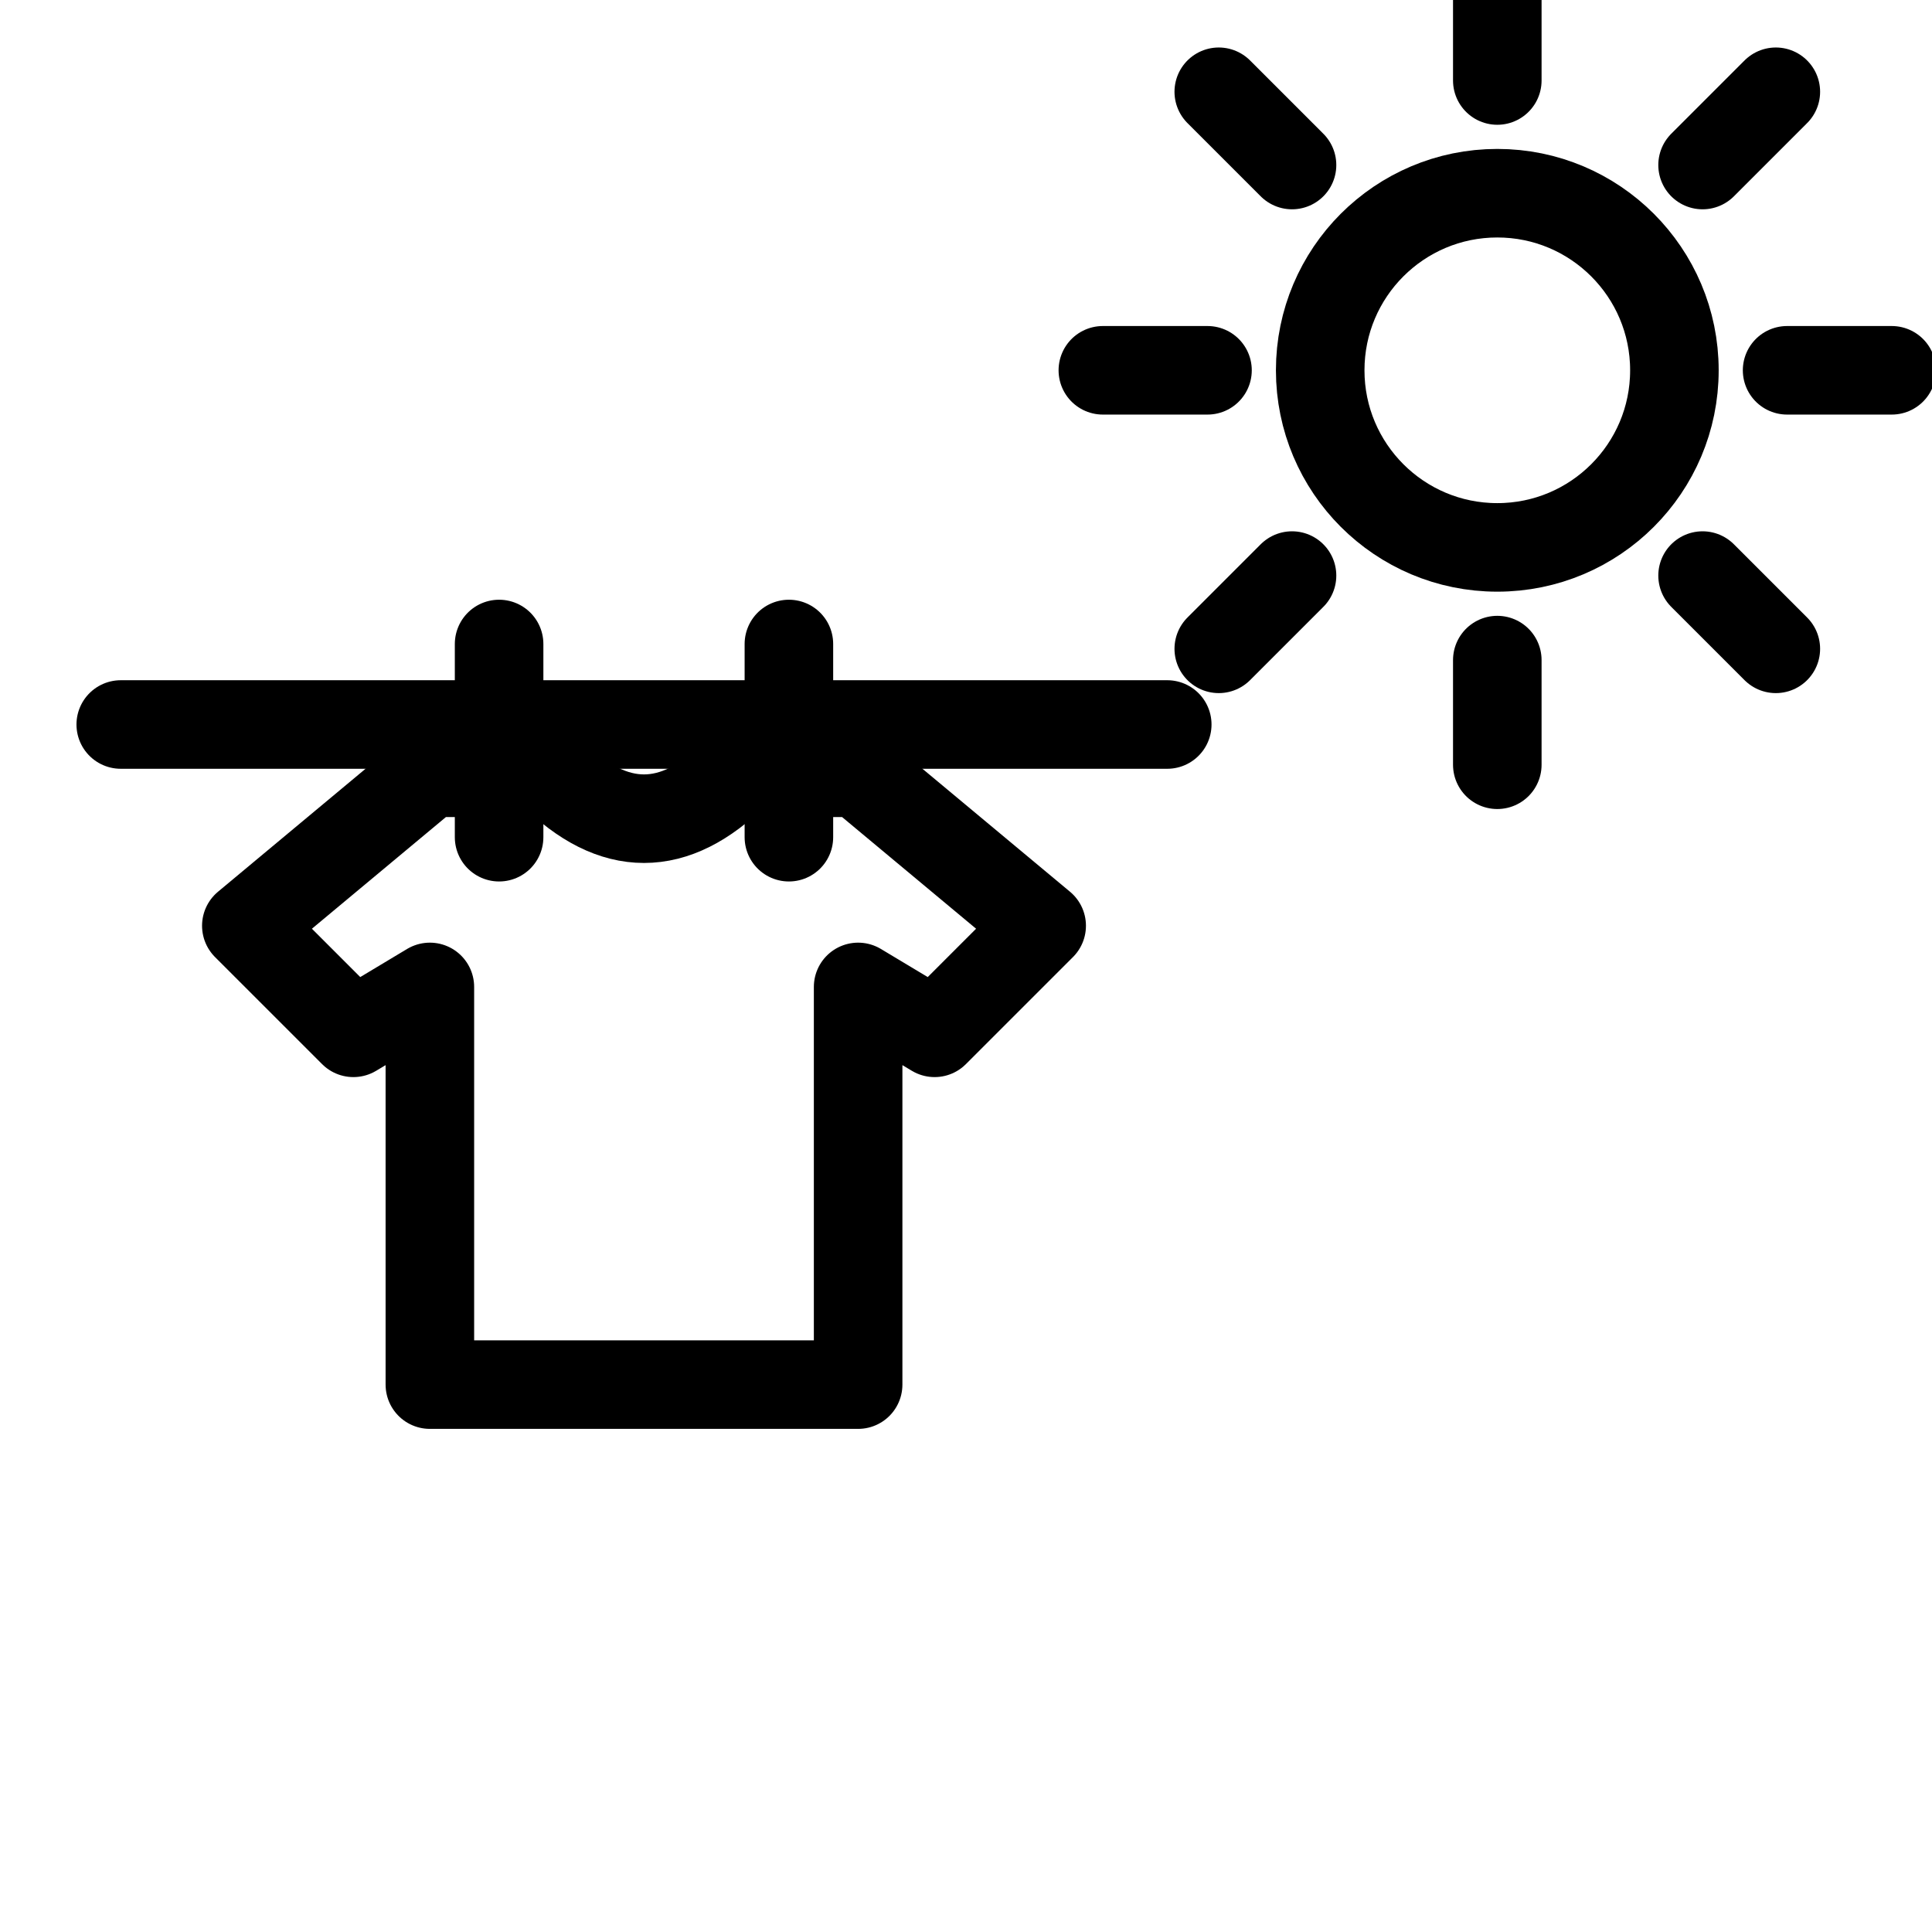
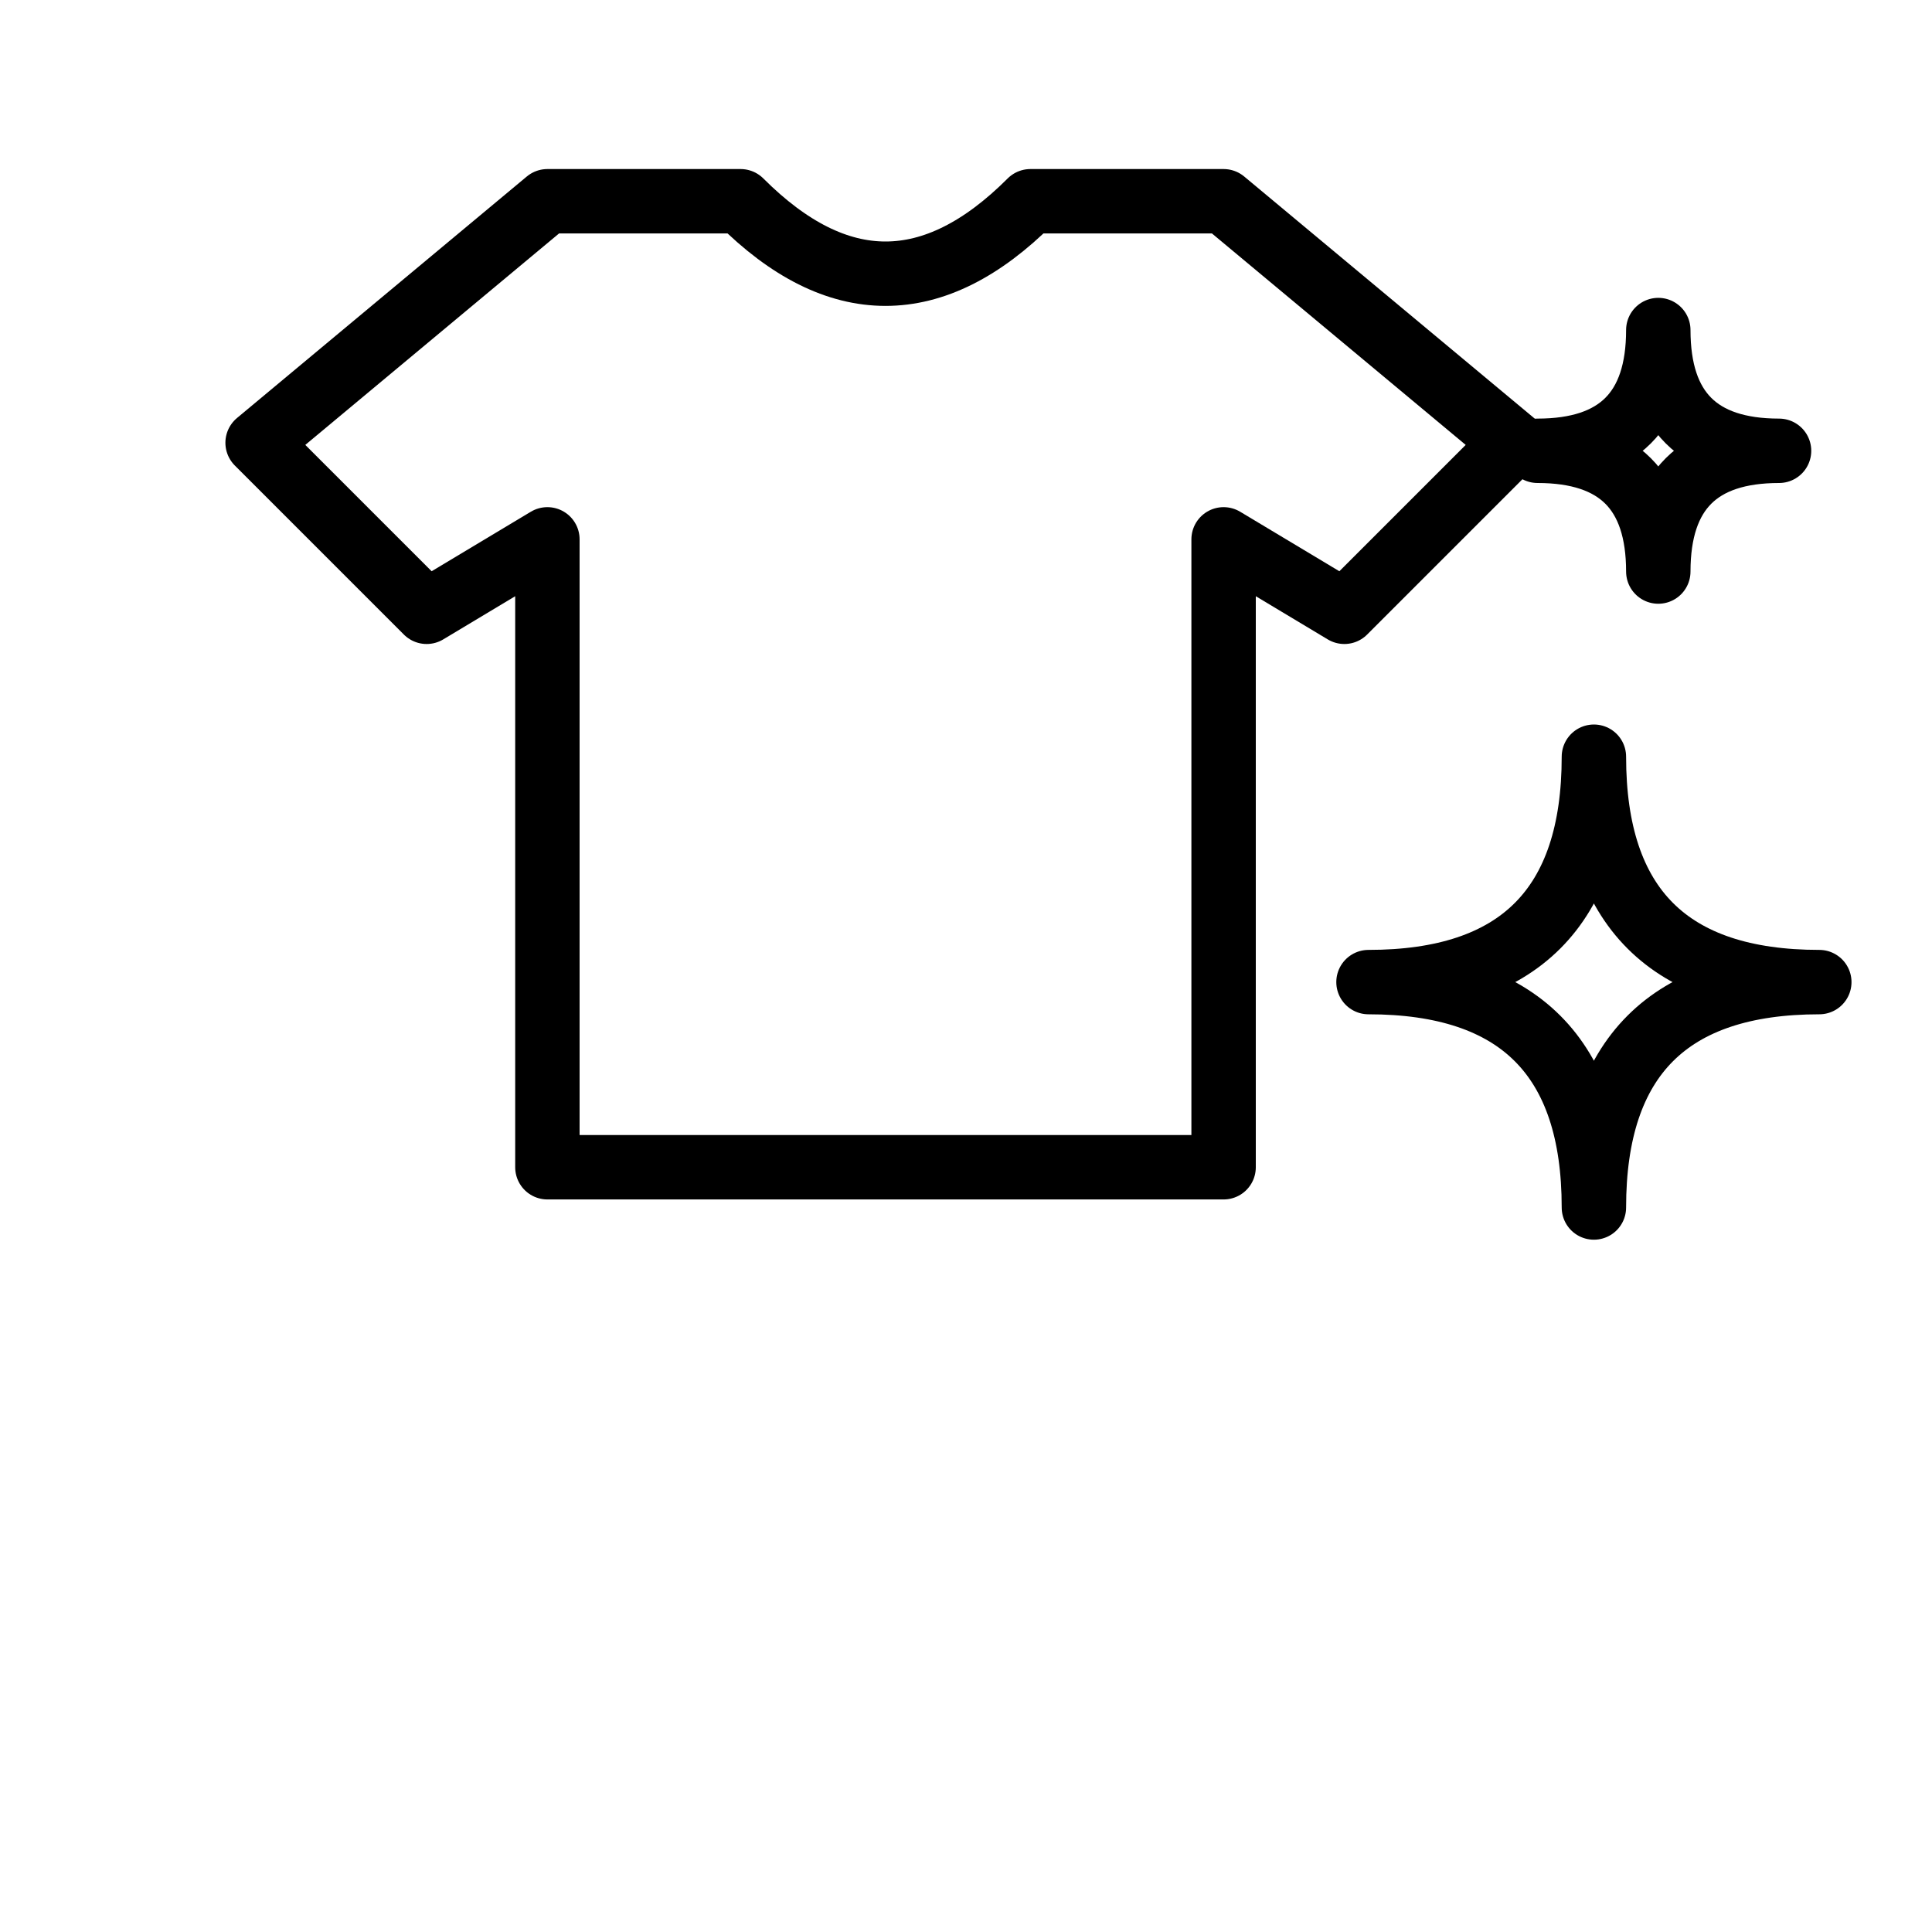
<svg xmlns="http://www.w3.org/2000/svg" width="24" height="24" viewBox="0 0 24 24">
-   <path d="M16.4,4.6 A2.2,2.2 0 1 1 20.8,4.6 A2.2,2.2 0 1 1 16.4,4.6 Z" fill="none" stroke="#000000" stroke-width="1.1" stroke-linecap="round" stroke-linejoin="round" />
-   <path d="M22.2,4.6 L23.5,4.6" fill="none" stroke="#000000" stroke-width="1.1" stroke-linecap="round" stroke-linejoin="round" />
-   <path d="M21.15,7.15 L22.06,8.06" fill="none" stroke="#000000" stroke-width="1.1" stroke-linecap="round" stroke-linejoin="round" />
-   <path d="M18.6,8.2 L18.6,9.5" fill="none" stroke="#000000" stroke-width="1.1" stroke-linecap="round" stroke-linejoin="round" />
-   <path d="M16.05,7.15 L15.14,8.06" fill="none" stroke="#000000" stroke-width="1.1" stroke-linecap="round" stroke-linejoin="round" />
-   <path d="M15,4.6 L13.7,4.6" fill="none" stroke="#000000" stroke-width="1.1" stroke-linecap="round" stroke-linejoin="round" />
-   <path d="M16.05,2.05 L15.14,1.14" fill="none" stroke="#000000" stroke-width="1.1" stroke-linecap="round" stroke-linejoin="round" />
-   <path d="M18.6,1 L18.6,-0.3" fill="none" stroke="#000000" stroke-width="1.1" stroke-linecap="round" stroke-linejoin="round" />
-   <path d="M21.15,2.05 L22.06,1.14" fill="none" stroke="#000000" stroke-width="1.1" stroke-linecap="round" stroke-linejoin="round" />
-   <path d="M1.5,9 L14.5,9" fill="none" stroke="#000000" stroke-width="1.1" stroke-linecap="round" stroke-linejoin="round" />
-   <path d="M5.34,9.6 L6.86,9.6 Q8,10.74 9.14,9.6 L10.66,9.6 L12.94,11.5 L11.61,12.83 L10.66,12.26 L10.66,17.2 L5.34,17.2 L5.34,12.26 L4.39,12.83 L3.06,11.5 Z" fill="none" stroke="#000000" stroke-width="1.1" stroke-linecap="round" stroke-linejoin="round" />
-   <path d="M6.2,8 L6.2,10.4" fill="none" stroke="#000000" stroke-width="1.1" stroke-linecap="round" stroke-linejoin="round" />
-   <path d="M9.8,8 L9.8,10.4" fill="none" stroke="#000000" stroke-width="1.1" stroke-linecap="round" stroke-linejoin="round" />
+   <path d="M6.8,2.5 L9.2,2.5 Q11,4.3 12.8,2.5 L15.2,2.5 L18.8,5.5 L16.7,7.6 L15.2,6.7 L15.2,14.5 L6.8,14.5 L6.8,6.7 L5.3,7.6 L3.2,5.5 Z" fill="none" stroke="#000000" stroke-width="0.8" stroke-linecap="round" stroke-linejoin="round" />
+   <path d="M19.8,9.4 Q19.8,12.2 22.6,12.2 Q19.8,12.2 19.8,15 Q19.8,12.2 17,12.2 Q19.8,12.2 19.8,9.4 Z" fill="none" stroke="#000000" stroke-width="0.8" stroke-linecap="round" stroke-linejoin="round" />
+   <path d="M20.6,4.1 Q20.6,5.6 22.1,5.6 Q20.6,5.6 20.6,7.1 Q20.6,5.6 19.1,5.6 Q20.6,5.6 20.6,4.1 Z" fill="none" stroke="#000000" stroke-width="0.8" stroke-linecap="round" stroke-linejoin="round" />
</svg>
